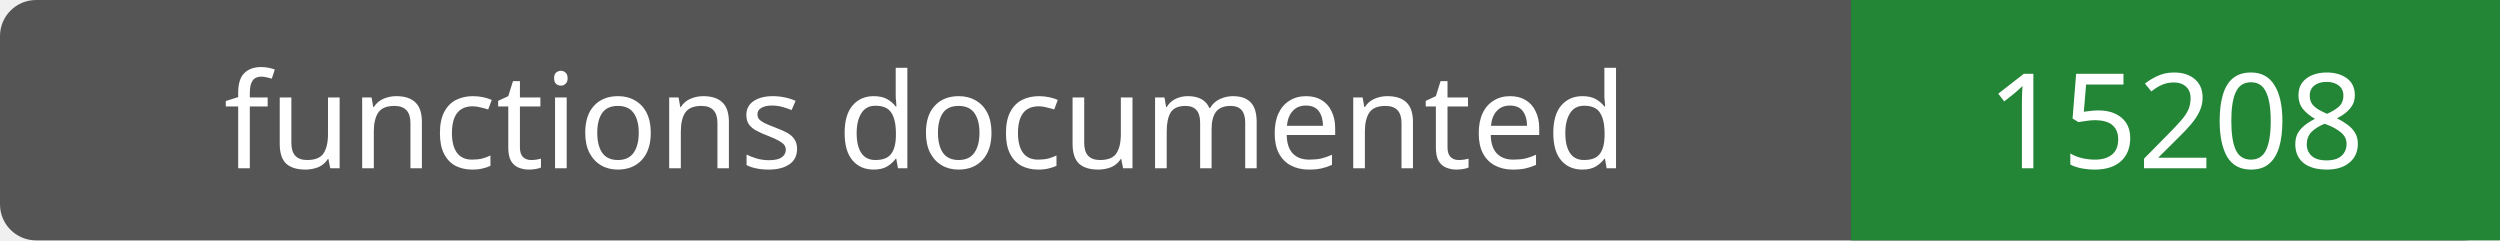
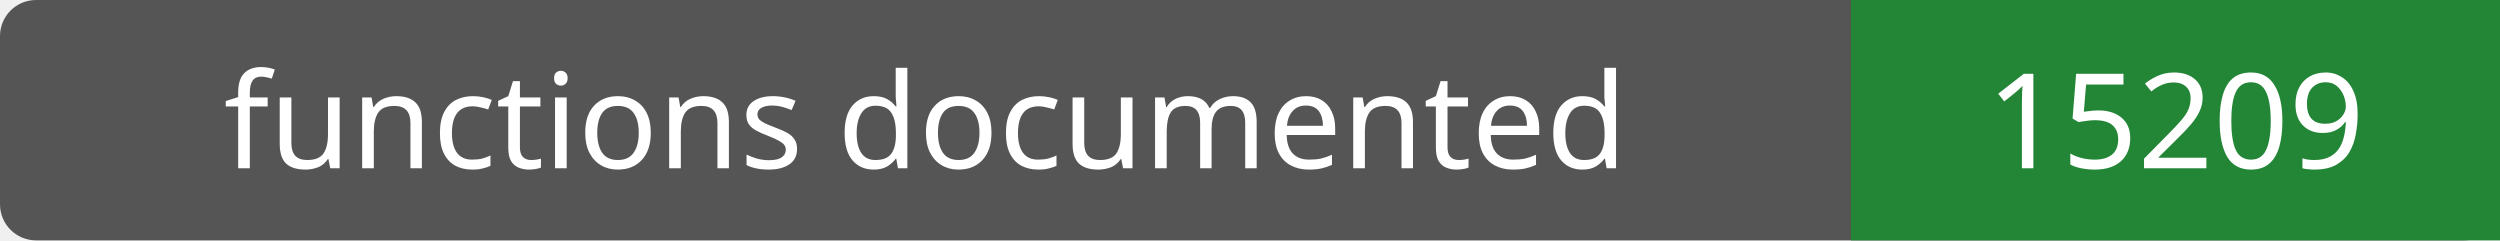
- <svg xmlns="http://www.w3.org/2000/svg" width="208" height="20" role="img" aria-label="functions documented: 15208">
+ <svg xmlns="http://www.w3.org/2000/svg" width="208" height="20" role="img" aria-label="functions documented: 15209">
  <rect width="208" height="20" rx="3" fill="#555" />
  <path fill="#238636" d="M154 0h54v20H154z" />
  <g fill="#fff" text-anchor="middle" font-family="Verdana,sans-serif" font-size="11">
    <text x="77.0" y="14">functions documented</text>
-     <text x="181.0" y="14">15208</text>
+     <text x="181.0" y="14">15209</text>
  </g>
</svg>
